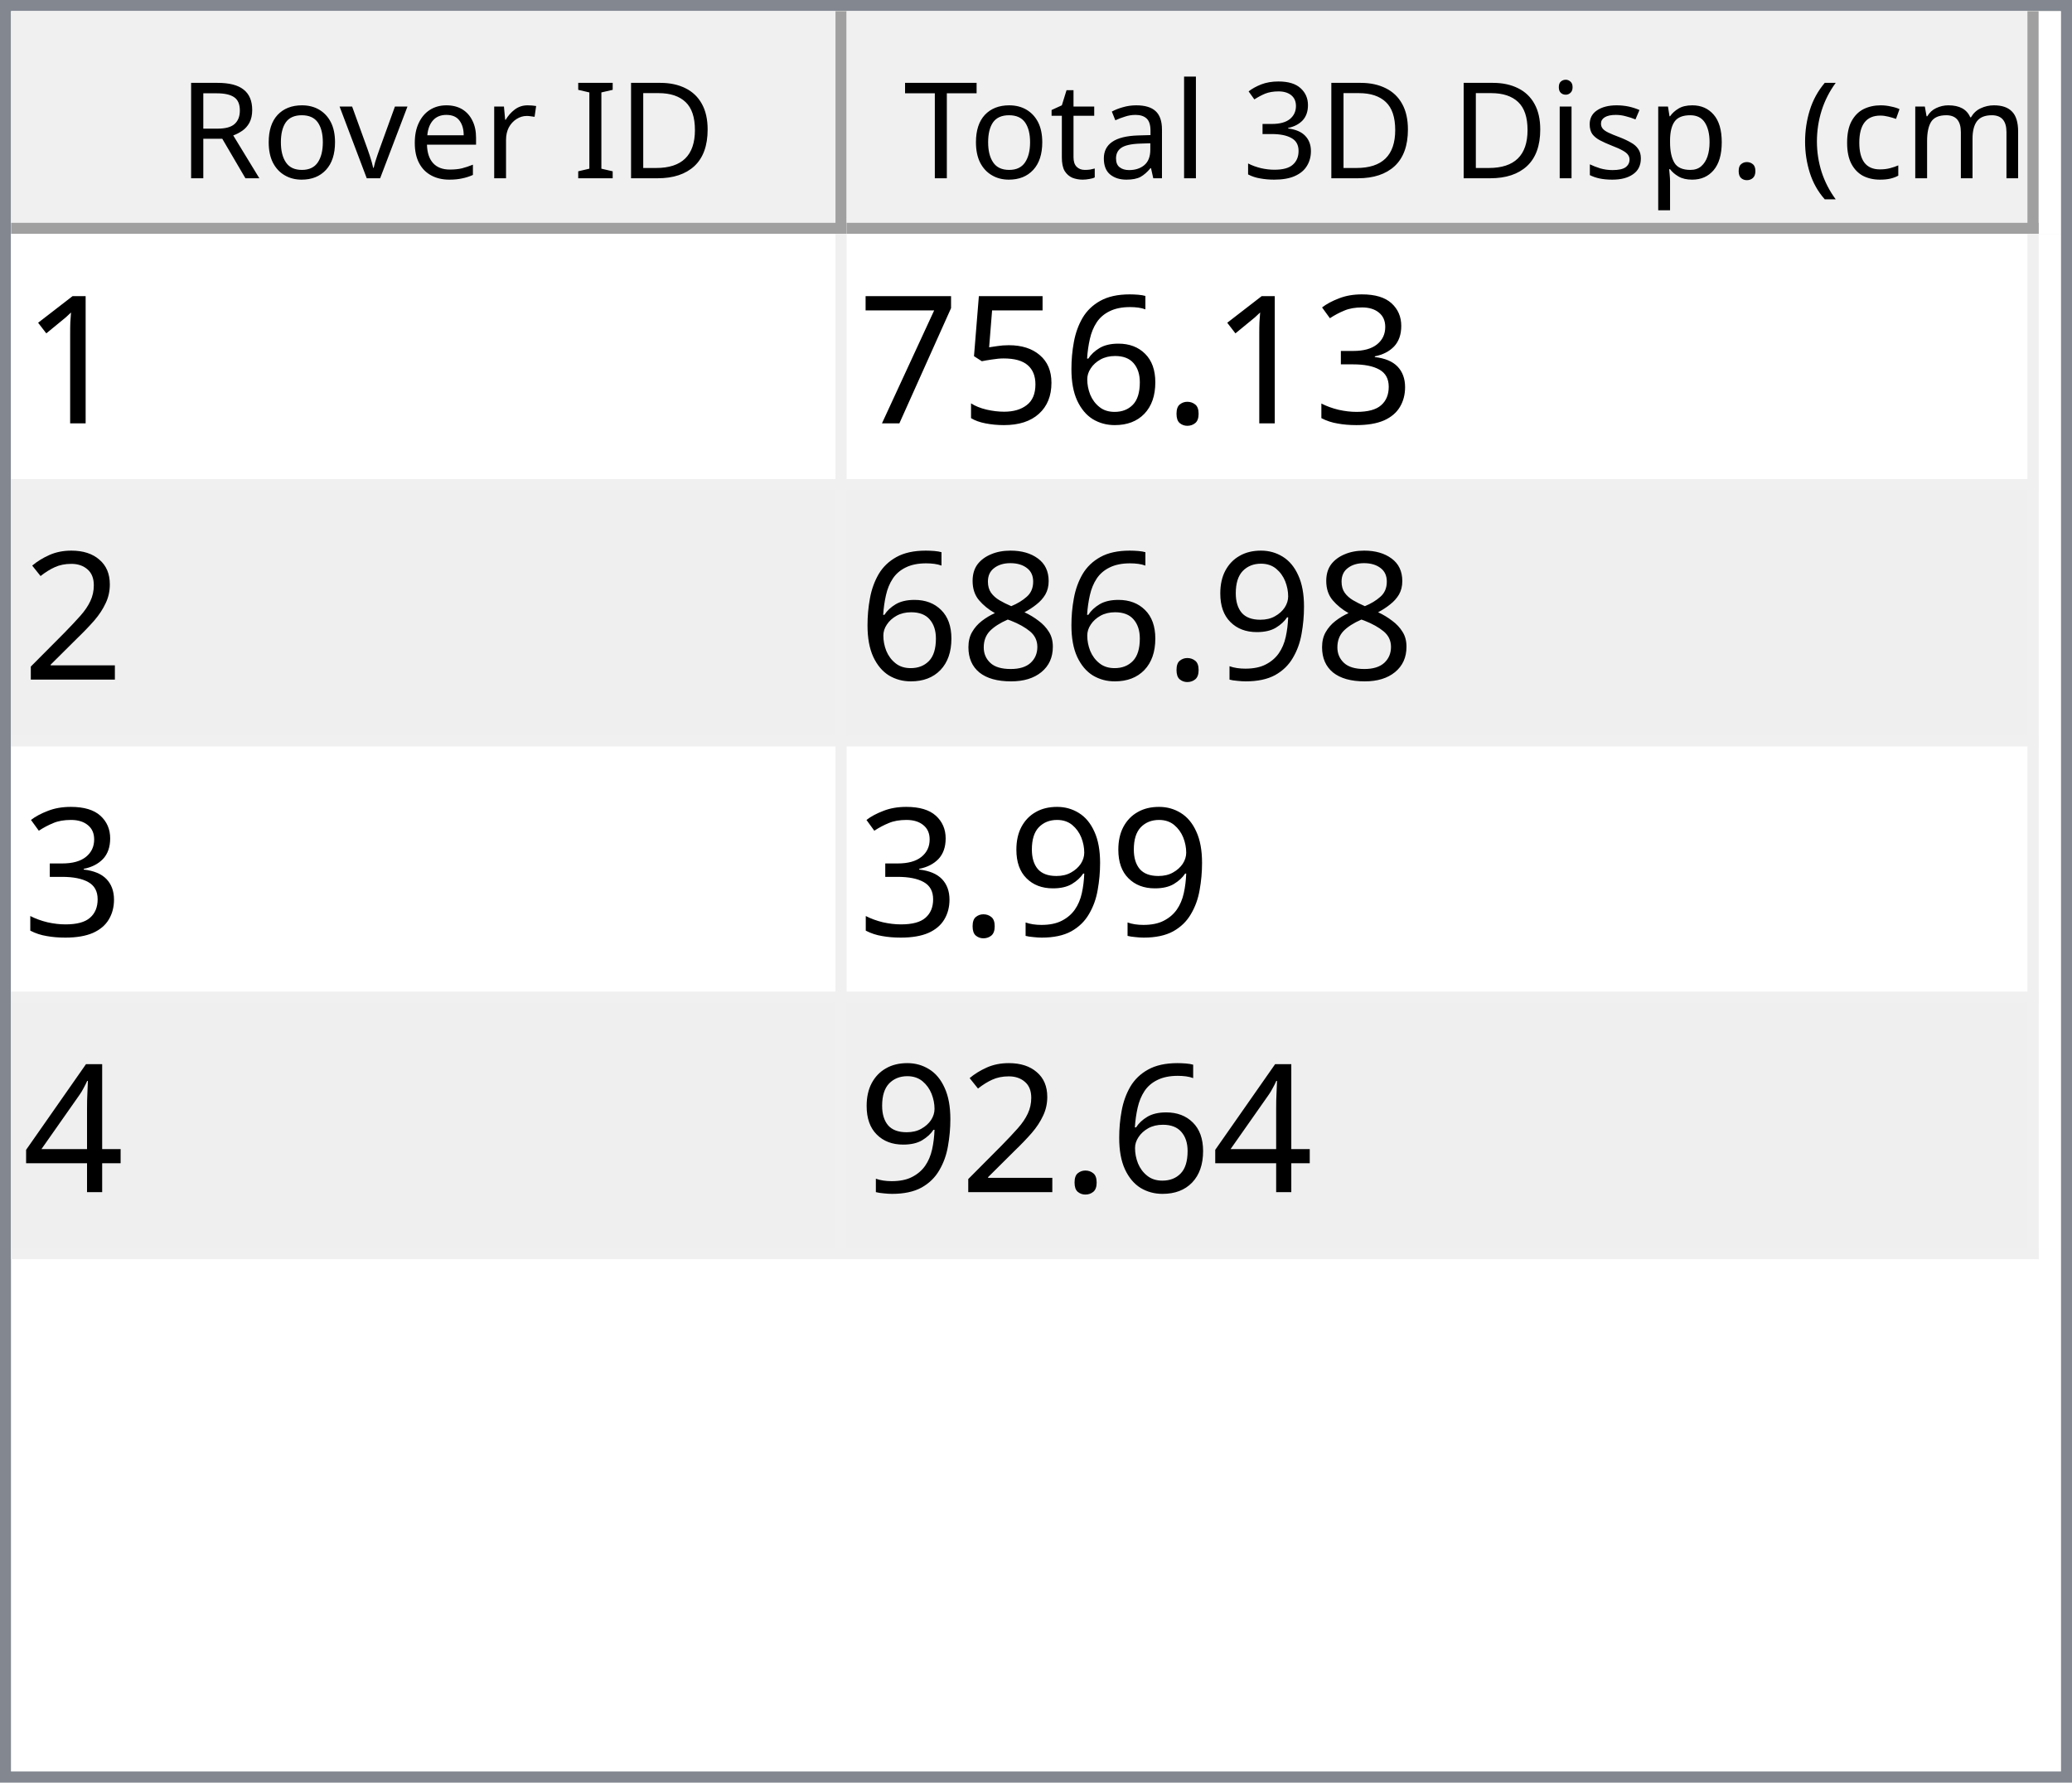
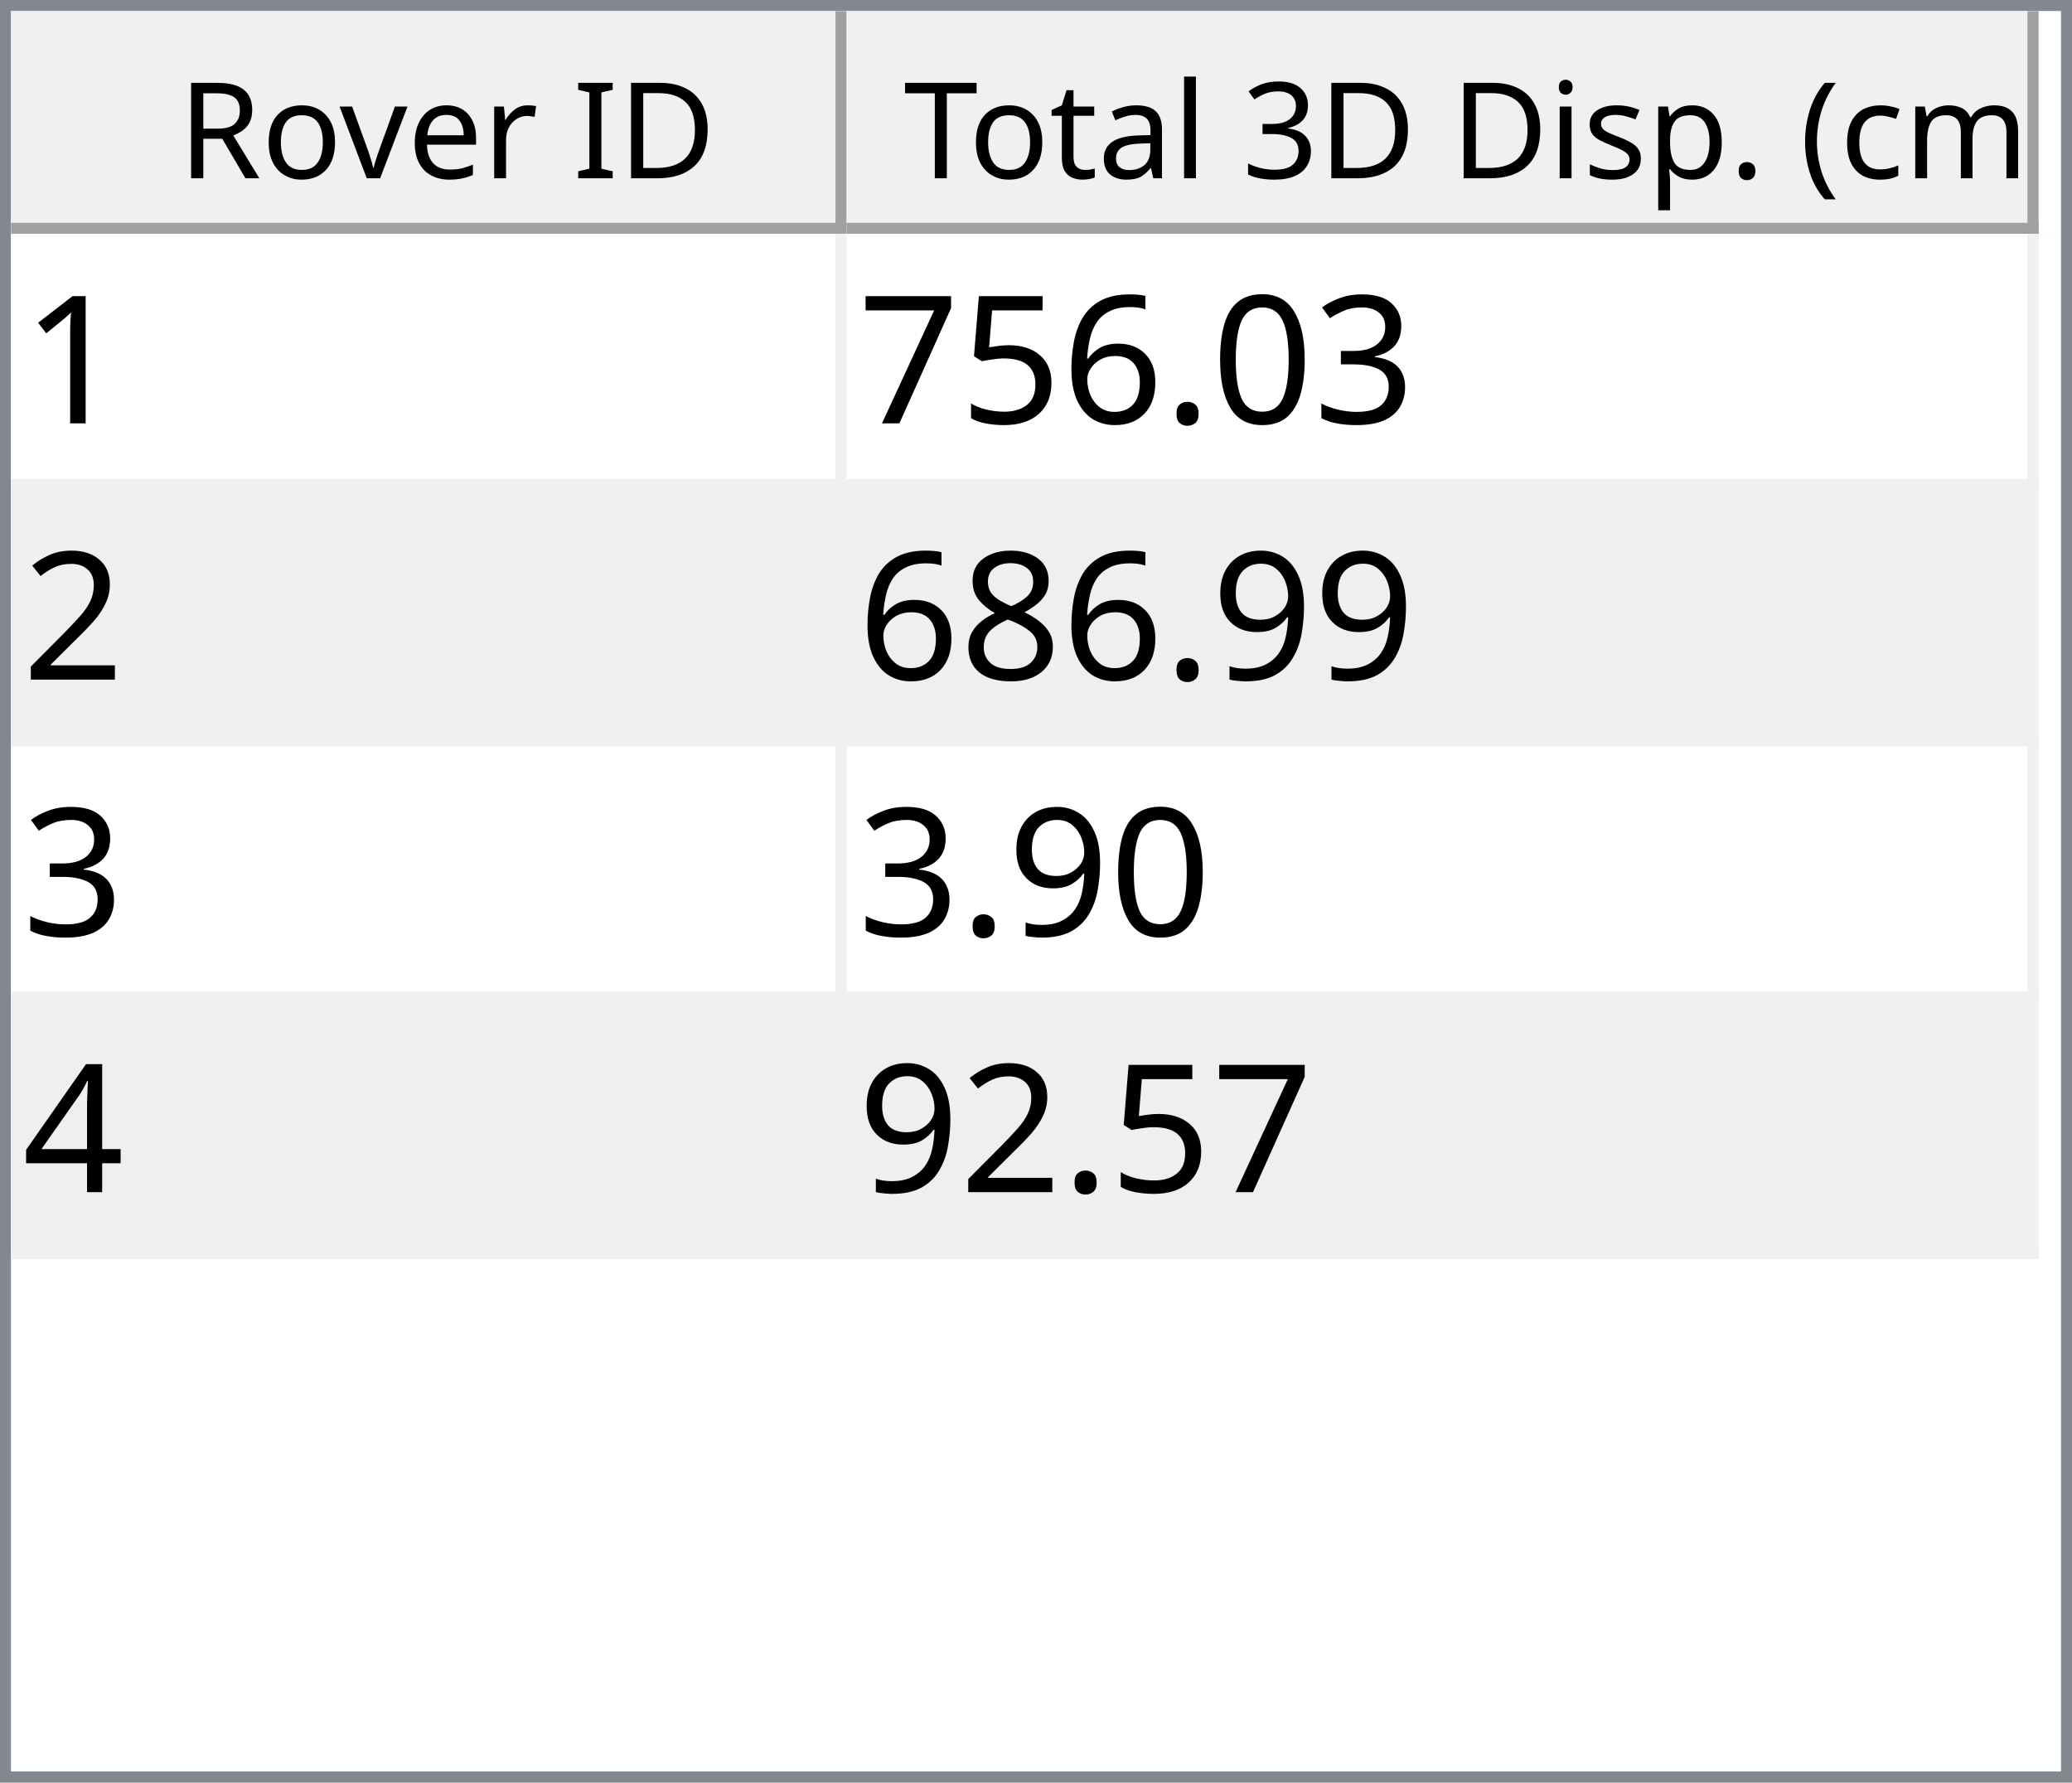
<svg xmlns="http://www.w3.org/2000/svg" style="fill-opacity:1; color-rendering:auto; color-interpolation:auto; text-rendering:auto; stroke:black; stroke-linecap:square; stroke-miterlimit:10; shape-rendering:auto; stroke-opacity:1; fill:black; stroke-dasharray:none; font-weight:normal; stroke-width:1; font-family:'Dialog'; font-style:normal; stroke-linejoin:miter; font-size:12px; stroke-dashoffset:0; image-rendering:auto;" width="186" height="160">
  <defs id="genericDefs" />
  <g>
    <defs id="defs1">
      <clipPath clipPathUnits="userSpaceOnUse" id="clipPath1">
        <path d="M0 0 L186 0 L186 160 L0 160 L0 0 Z" />
      </clipPath>
      <clipPath clipPathUnits="userSpaceOnUse" id="clipPath2">
        <path d="M0 0 L0 160 L186 160 L186 0 Z" />
      </clipPath>
      <clipPath clipPathUnits="userSpaceOnUse" id="clipPath3">
        <path d="M0 0 L0 20 L184 20 L184 0 Z" />
      </clipPath>
      <clipPath clipPathUnits="userSpaceOnUse" id="clipPath4">
        <path d="M0 0 L0 20 L75 20 L75 0 Z" />
      </clipPath>
      <clipPath clipPathUnits="userSpaceOnUse" id="clipPath5">
        <path d="M1 1 L1 19 L74 19 L74 1 Z" />
      </clipPath>
      <clipPath clipPathUnits="userSpaceOnUse" id="clipPath6">
        <path d="M0 0 L0 18 L73 18 L73 0 Z" />
      </clipPath>
      <clipPath clipPathUnits="userSpaceOnUse" id="clipPath7">
        <path d="M-0.5 -0.5 L-0.5 19.5 L74.5 19.5 L74.5 -0.5 Z" />
      </clipPath>
      <clipPath clipPathUnits="userSpaceOnUse" id="clipPath8">
        <path d="M0 0 L0 20 L107 20 L107 0 Z" />
      </clipPath>
      <clipPath clipPathUnits="userSpaceOnUse" id="clipPath9">
        <path d="M1 1 L1 19 L106 19 L106 1 Z" />
      </clipPath>
      <clipPath clipPathUnits="userSpaceOnUse" id="clipPath10">
        <path d="M0 0 L0 18 L105 18 L105 0 Z" />
      </clipPath>
      <clipPath clipPathUnits="userSpaceOnUse" id="clipPath11">
        <path d="M-0.5 -0.5 L-0.5 19.5 L106.5 19.5 L106.5 -0.5 Z" />
      </clipPath>
      <clipPath clipPathUnits="userSpaceOnUse" id="clipPath12">
        <path d="M0 0 L0 138 L184 138 L184 0 Z" />
      </clipPath>
      <clipPath clipPathUnits="userSpaceOnUse" id="clipPath13">
        <path d="M0 0 L0 92 L182 92 L182 0 Z" />
      </clipPath>
      <clipPath clipPathUnits="userSpaceOnUse" id="clipPath14">
        <path d="M-0.5 -0.5 L-0.5 91.5 L181.5 91.5 L181.5 -0.5 Z" />
      </clipPath>
      <clipPath clipPathUnits="userSpaceOnUse" id="clipPath15">
        <path d="M0 0 L0 22 L74 22 L74 0 Z" />
      </clipPath>
      <clipPath clipPathUnits="userSpaceOnUse" id="clipPath16">
        <path d="M0 0 L0 22 L106 22 L106 0 Z" />
      </clipPath>
      <font horiz-adv-x="64.551" id="font1">
        <font-face ascent="107.91" descent="25.098" units-per-em="100" style="font-style:normal; font-family:Segoe UI; font-weight:normal;" />
        <missing-glyph horiz-adv-x="64.551" d="M8.109 0 L8.109 68.266 L56.453 68.266 L56.453 0 L8.109 0 ZM15.328 7.234 L49.219 7.234 L49.219 61.031 L15.328 61.031 L15.328 7.234 Z" />
        <glyph unicode="D" horiz-adv-x="70.117" d="M9.188 0 L9.188 70.016 L28.516 70.016 Q65.531 70.016 65.531 35.891 Q65.531 19.672 55.25 9.836 Q44.969 0 27.734 0 L9.188 0 ZM17.391 62.594 L17.391 7.422 L27.828 7.422 Q41.609 7.422 49.273 14.797 Q56.938 22.172 56.938 35.688 Q56.938 62.594 28.328 62.594 L17.391 62.594 Z" />
        <glyph unicode="I" horiz-adv-x="26.611" d="M17.391 0 L9.188 0 L9.188 70.016 L17.391 70.016 L17.391 0 Z" />
        <glyph unicode=" " horiz-adv-x="27.393" d="" />
        <glyph unicode="r" horiz-adv-x="34.766" d="M34.188 41.891 Q32.078 43.5 28.125 43.5 Q23 43.5 19.555 38.672 Q16.109 33.844 16.109 25.484 L16.109 0 L8.109 0 L8.109 50 L16.109 50 L16.109 39.703 L16.312 39.703 Q18.016 44.969 21.531 47.922 Q25.047 50.875 29.391 50.875 Q32.516 50.875 34.188 50.203 L34.188 41.891 Z" />
        <glyph unicode="e" horiz-adv-x="52.295" d="M48.297 23 L12.984 23 Q13.188 14.656 17.484 10.109 Q21.781 5.562 29.297 5.562 Q37.75 5.562 44.828 11.141 L44.828 3.609 Q38.234 -1.172 27.391 -1.172 Q16.797 -1.172 10.742 5.641 Q4.688 12.453 4.688 24.812 Q4.688 36.469 11.305 43.82 Q17.922 51.172 27.734 51.172 Q37.547 51.172 42.922 44.828 Q48.297 38.484 48.297 27.203 L48.297 23 ZM40.094 29.781 Q40.047 36.719 36.75 40.578 Q33.453 44.438 27.594 44.438 Q21.922 44.438 17.969 40.383 Q14.016 36.328 13.094 29.781 L40.094 29.781 Z" />
        <glyph unicode="v" horiz-adv-x="47.9" d="M47.406 50 L27.484 0 L19.625 0 L0.688 50 L9.469 50 L22.172 13.672 Q23.578 9.672 23.922 6.688 L24.125 6.688 Q24.609 10.453 25.688 13.484 L38.969 50 L47.406 50 Z" />
        <glyph unicode="o" horiz-adv-x="58.594" d="M29 -1.172 Q17.922 -1.172 11.305 5.836 Q4.688 12.844 4.688 24.422 Q4.688 37.016 11.57 44.094 Q18.453 51.172 30.172 51.172 Q41.359 51.172 47.633 44.289 Q53.906 37.406 53.906 25.203 Q53.906 13.234 47.141 6.031 Q40.375 -1.172 29 -1.172 ZM29.594 44.438 Q21.875 44.438 17.383 39.188 Q12.891 33.938 12.891 24.703 Q12.891 15.828 17.43 10.695 Q21.969 5.562 29.594 5.562 Q37.359 5.562 41.531 10.594 Q45.703 15.625 45.703 24.906 Q45.703 34.281 41.531 39.359 Q37.359 44.438 29.594 44.438 Z" />
        <glyph unicode="R" horiz-adv-x="59.814" d="M59.375 0 L49.609 0 L37.891 19.625 Q36.281 22.359 34.766 24.289 Q33.25 26.219 31.664 27.438 Q30.078 28.656 28.25 29.219 Q26.422 29.781 24.125 29.781 L17.391 29.781 L17.391 0 L9.188 0 L9.188 70.016 L30.078 70.016 Q34.672 70.016 38.555 68.867 Q42.438 67.719 45.289 65.375 Q48.141 63.031 49.758 59.547 Q51.375 56.062 51.375 51.375 Q51.375 47.703 50.273 44.656 Q49.172 41.609 47.148 39.211 Q45.125 36.812 42.266 35.133 Q39.406 33.453 35.844 32.516 L35.844 32.328 Q37.594 31.547 38.891 30.547 Q40.188 29.547 41.359 28.18 Q42.531 26.812 43.68 25.078 Q44.828 23.344 46.234 21.047 L59.375 0 ZM17.391 62.594 L17.391 37.203 L28.516 37.203 Q31.594 37.203 34.203 38.133 Q36.812 39.062 38.719 40.797 Q40.625 42.531 41.703 45.047 Q42.781 47.562 42.781 50.688 Q42.781 56.297 39.141 59.445 Q35.5 62.594 28.609 62.594 L17.391 62.594 Z" />
        <glyph unicode=")" horiz-adv-x="30.176" d="M8.297 -15.922 L1.172 -15.922 Q16.406 2.344 16.406 26.812 Q16.406 51.469 1.078 70.016 L8.297 70.016 Q23.531 52.156 23.531 26.703 Q23.531 1.375 8.297 -15.922 Z" />
        <glyph unicode="m" horiz-adv-x="86.133" d="M79.109 0 L71.094 0 L71.094 28.719 Q71.094 37.016 68.531 40.727 Q65.969 44.438 59.906 44.438 Q54.781 44.438 51.195 39.75 Q47.609 35.062 47.609 28.516 L47.609 0 L39.594 0 L39.594 29.688 Q39.594 44.438 28.219 44.438 Q22.953 44.438 19.531 40.016 Q16.109 35.594 16.109 28.516 L16.109 0 L8.109 0 L8.109 50 L16.109 50 L16.109 42.094 L16.312 42.094 Q21.625 51.172 31.844 51.172 Q36.969 51.172 40.773 48.312 Q44.578 45.453 46 40.828 Q51.562 51.172 62.594 51.172 Q79.109 51.172 79.109 30.812 L79.109 0 Z" />
        <glyph unicode="c" horiz-adv-x="46.191" d="M42.188 2.297 Q36.422 -1.172 28.516 -1.172 Q17.828 -1.172 11.258 5.789 Q4.688 12.75 4.688 23.828 Q4.688 36.188 11.766 43.68 Q18.844 51.172 30.672 51.172 Q37.25 51.172 42.281 48.734 L42.281 40.531 Q36.719 44.438 30.375 44.438 Q22.703 44.438 17.797 38.945 Q12.891 33.453 12.891 24.516 Q12.891 15.719 17.508 10.641 Q22.125 5.562 29.891 5.562 Q36.422 5.562 42.188 9.906 L42.188 2.297 Z" />
        <glyph unicode="(" horiz-adv-x="30.176" d="M29.109 -15.922 L21.969 -15.922 Q6.844 1.375 6.844 26.703 Q6.844 52.156 21.969 70.016 L29.203 70.016 Q13.875 51.469 13.875 26.812 Q13.875 2.344 29.109 -15.922 Z" />
        <glyph unicode="." horiz-adv-x="21.68" d="M10.891 -1.078 Q8.641 -1.078 7.055 0.539 Q5.469 2.156 5.469 4.391 Q5.469 6.641 7.055 8.273 Q8.641 9.906 10.891 9.906 Q13.188 9.906 14.797 8.273 Q16.406 6.641 16.406 4.391 Q16.406 2.156 14.797 0.539 Q13.188 -1.078 10.891 -1.078 Z" />
        <glyph unicode="p" horiz-adv-x="58.789" d="M16.312 7.234 L16.109 7.234 L16.109 -23 L8.109 -23 L8.109 50 L16.109 50 L16.109 41.219 L16.312 41.219 Q22.219 51.172 33.594 51.172 Q43.266 51.172 48.688 44.461 Q54.109 37.75 54.109 26.469 Q54.109 13.922 48 6.375 Q41.891 -1.172 31.297 -1.172 Q21.578 -1.172 16.312 7.234 ZM16.109 27.391 L16.109 20.406 Q16.109 14.203 20.141 9.883 Q24.172 5.562 30.375 5.562 Q37.641 5.562 41.773 11.133 Q45.906 16.703 45.906 26.609 Q45.906 34.969 42.047 39.703 Q38.188 44.438 31.594 44.438 Q24.609 44.438 20.359 39.578 Q16.109 34.719 16.109 27.391 Z" />
        <glyph unicode="s" horiz-adv-x="42.432" d="M5.078 1.812 L5.078 10.406 Q11.625 5.562 19.484 5.562 Q30.031 5.562 30.031 12.594 Q30.031 14.594 29.125 15.992 Q28.219 17.391 26.68 18.461 Q25.141 19.531 23.07 20.383 Q21 21.234 18.609 22.172 Q15.281 23.484 12.766 24.828 Q10.25 26.172 8.57 27.859 Q6.891 29.547 6.031 31.695 Q5.172 33.844 5.172 36.719 Q5.172 40.234 6.789 42.945 Q8.406 45.656 11.086 47.484 Q13.766 49.312 17.211 50.242 Q20.656 51.172 24.312 51.172 Q30.812 51.172 35.938 48.922 L35.938 40.828 Q30.422 44.438 23.25 44.438 Q21 44.438 19.195 43.922 Q17.391 43.406 16.094 42.477 Q14.797 41.547 14.086 40.258 Q13.375 38.969 13.375 37.406 Q13.375 35.453 14.086 34.133 Q14.797 32.812 16.164 31.789 Q17.531 30.766 19.484 29.938 Q21.438 29.109 23.922 28.125 Q27.25 26.859 29.883 25.516 Q32.516 24.172 34.375 22.484 Q36.234 20.797 37.234 18.602 Q38.234 16.406 38.234 13.375 Q38.234 9.672 36.602 6.938 Q34.969 4.203 32.234 2.398 Q29.5 0.594 25.93 -0.289 Q22.359 -1.172 18.453 -1.172 Q10.75 -1.172 5.078 1.812 Z" />
        <glyph unicode="i" horiz-adv-x="24.219" d="M12.203 62.703 Q10.062 62.703 8.547 64.164 Q7.031 65.625 7.031 67.875 Q7.031 70.125 8.547 71.609 Q10.062 73.094 12.203 73.094 Q14.406 73.094 15.945 71.609 Q17.484 70.125 17.484 67.875 Q17.484 65.719 15.945 64.211 Q14.406 62.703 12.203 62.703 ZM16.109 0 L8.109 0 L8.109 50 L16.109 50 L16.109 0 Z" />
        <glyph unicode="3" horiz-adv-x="53.906" d="M46.531 19.828 Q46.531 15.094 44.75 11.211 Q42.969 7.328 39.719 4.57 Q36.469 1.812 31.93 0.297 Q27.391 -1.219 21.922 -1.219 Q11.922 -1.219 6 2.594 L6 11.188 Q13.094 5.609 22.219 5.609 Q25.875 5.609 28.828 6.539 Q31.781 7.469 33.906 9.227 Q36.031 10.984 37.18 13.477 Q38.328 15.969 38.328 19.094 Q38.328 32.812 18.797 32.812 L12.984 32.812 L12.984 39.594 L18.5 39.594 Q35.797 39.594 35.797 52.484 Q35.797 64.406 22.609 64.406 Q15.188 64.406 8.688 59.422 L8.688 67.188 Q15.375 71.188 24.609 71.188 Q29 71.188 32.57 69.969 Q36.141 68.75 38.68 66.555 Q41.219 64.359 42.609 61.281 Q44 58.203 44 54.5 Q44 40.672 30.031 36.719 L30.031 36.531 Q33.594 36.141 36.625 34.797 Q39.656 33.453 41.852 31.305 Q44.047 29.156 45.289 26.25 Q46.531 23.344 46.531 19.828 Z" />
        <glyph unicode="l" horiz-adv-x="24.219" d="M16.109 0 L8.109 0 L8.109 74.031 L16.109 74.031 L16.109 0 Z" />
        <glyph unicode="a" horiz-adv-x="50.879" d="M43.891 0 L35.891 0 L35.891 7.812 L35.688 7.812 Q30.469 -1.172 20.312 -1.172 Q12.844 -1.172 8.617 2.781 Q4.391 6.734 4.391 13.281 Q4.391 27.297 20.906 29.594 L35.891 31.688 Q35.891 44.438 25.594 44.438 Q16.547 44.438 9.281 38.281 L9.281 46.484 Q16.656 51.172 26.266 51.172 Q43.891 51.172 43.891 32.516 L43.891 0 ZM35.891 25.297 L23.828 23.641 Q18.266 22.859 15.43 20.875 Q12.594 18.891 12.594 13.875 Q12.594 10.203 15.211 7.883 Q17.828 5.562 22.172 5.562 Q28.125 5.562 32.008 9.742 Q35.891 13.922 35.891 20.312 L35.891 25.297 Z" />
        <glyph unicode="t" horiz-adv-x="33.887" d="M31.297 0.484 Q28.469 -1.078 23.828 -1.078 Q10.688 -1.078 10.688 13.578 L10.688 43.172 L2.094 43.172 L2.094 50 L10.688 50 L10.688 62.203 L18.703 64.797 L18.703 50 L31.297 50 L31.297 43.172 L18.703 43.172 L18.703 14.984 Q18.703 9.969 20.414 7.82 Q22.125 5.672 26.078 5.672 Q29.109 5.672 31.297 7.328 L31.297 0.484 Z" />
        <glyph unicode="T" horiz-adv-x="52.393" d="M50.594 62.594 L30.375 62.594 L30.375 0 L22.172 0 L22.172 62.594 L2 62.594 L2 70.016 L50.594 70.016 L50.594 62.594 Z" />
      </font>
      <font horiz-adv-x="75.0" id="font2">
        <font-face ascent="100.537" descent="21.973" units-per-em="100" style="font-style:normal; font-family:sans-serif; font-weight:normal;" />
        <missing-glyph horiz-adv-x="75.0" d="M12.5 0 L12.5 62.5 L62.5 62.5 L62.5 0 L12.5 0 ZM14.062 1.562 L60.938 1.562 L60.938 60.938 L14.062 60.938 L14.062 1.562 Z" />
        <glyph unicode="1" horiz-adv-x="55.615" d="M37.25 0 L28.469 0 L28.469 56 Q25.297 52.984 20.141 49.953 Q14.984 46.922 10.891 45.406 L10.891 53.906 Q18.266 57.375 23.781 62.305 Q29.297 67.234 31.594 71.875 L37.25 71.875 L37.25 0 Z" />
        <glyph unicode="3" horiz-adv-x="55.615" d="M4.203 18.891 L12.984 20.062 Q14.5 12.594 18.141 9.297 Q21.781 6 27 6 Q33.203 6 37.477 10.297 Q41.75 14.594 41.75 20.953 Q41.75 27 37.797 30.93 Q33.844 34.859 27.734 34.859 Q25.25 34.859 21.531 33.891 L22.516 41.609 Q23.391 41.5 23.922 41.5 Q29.547 41.5 34.039 44.43 Q38.531 47.359 38.531 53.469 Q38.531 58.297 35.258 61.477 Q31.984 64.656 26.812 64.656 Q21.688 64.656 18.266 61.43 Q14.844 58.203 13.875 51.766 L5.078 53.328 Q6.688 62.156 12.398 67.016 Q18.109 71.875 26.609 71.875 Q32.469 71.875 37.398 69.359 Q42.328 66.844 44.945 62.5 Q47.562 58.156 47.562 53.266 Q47.562 48.641 45.07 44.828 Q42.578 41.016 37.703 38.766 Q44.047 37.312 47.562 32.695 Q51.078 28.078 51.078 21.141 Q51.078 11.766 44.242 5.25 Q37.406 -1.266 26.953 -1.266 Q17.531 -1.266 11.305 4.352 Q5.078 9.969 4.203 18.891 Z" />
+         <glyph unicode="0" horiz-adv-x="55.615" d="M4.156 35.297 Q4.156 48 6.766 55.742 Q9.375 63.484 14.523 67.68 Q19.672 71.875 27.484 71.875 Q33.25 71.875 37.594 69.555 Q41.938 67.234 44.773 62.867 Q47.609 58.5 49.219 52.227 Q50.828 45.953 50.828 35.297 Q50.828 22.703 48.242 14.969 Q45.656 7.234 40.508 3.008 Q35.359 -1.219 27.484 -1.219 Q17.141 -1.219 11.234 6.203 Q4.156 15.141 4.156 35.297 ZM13.188 35.297 Q13.188 17.672 17.312 11.836 Q21.438 6 27.484 6 Q33.547 6 37.672 11.859 Q41.797 17.719 41.797 35.297 Q41.797 52.984 37.672 58.789 Q33.547 64.594 27.391 64.594 Q21.344 64.594 17.719 59.469 Q13.188 52.938 13.188 35.297 Z" />
        <glyph unicode="." horiz-adv-x="27.783" d="M9.078 0 L9.078 10.016 L19.094 10.016 L19.094 0 L9.078 0 Z" />
        <glyph unicode="6" horiz-adv-x="55.615" d="M49.75 54.047 L41.016 53.375 Q39.844 58.547 37.703 60.891 Q34.125 64.656 28.906 64.656 Q24.703 64.656 21.531 62.312 Q17.391 59.281 14.992 53.469 Q12.594 47.656 12.5 36.922 Q15.672 41.75 20.266 44.094 Q24.859 46.438 29.891 46.438 Q38.672 46.438 44.852 39.969 Q51.031 33.5 51.031 23.25 Q51.031 16.5 48.125 10.719 Q45.219 4.938 40.141 1.859 Q35.062 -1.219 28.609 -1.219 Q17.625 -1.219 10.695 6.859 Q3.766 14.938 3.766 33.5 Q3.766 54.25 11.422 63.672 Q18.109 71.875 29.438 71.875 Q37.891 71.875 43.289 67.141 Q48.688 62.406 49.75 54.047 ZM13.875 23.188 Q13.875 18.656 15.797 14.508 Q17.719 10.359 21.188 8.18 Q24.656 6 28.469 6 Q34.031 6 38.039 10.492 Q42.047 14.984 42.047 22.703 Q42.047 30.125 38.086 34.398 Q34.125 38.672 28.125 38.672 Q22.172 38.672 18.023 34.398 Q13.875 30.125 13.875 23.188 Z" />
        <glyph unicode="5" horiz-adv-x="55.615" d="M4.156 18.75 L13.375 19.531 Q14.406 12.797 18.141 9.398 Q21.875 6 27.156 6 Q33.5 6 37.891 10.789 Q42.281 15.578 42.281 23.484 Q42.281 31 38.062 35.352 Q33.844 39.703 27 39.703 Q22.75 39.703 19.336 37.773 Q15.922 35.844 13.969 32.766 L5.719 33.844 L12.641 70.609 L48.25 70.609 L48.25 62.203 L19.672 62.203 L15.828 42.969 Q22.266 47.469 29.344 47.469 Q38.719 47.469 45.164 40.969 Q51.609 34.469 51.609 24.266 Q51.609 14.547 45.953 7.469 Q39.062 -1.219 27.156 -1.219 Q17.391 -1.219 11.211 4.25 Q5.031 9.719 4.156 18.75 Z" />
        <glyph unicode="7" horiz-adv-x="55.615" d="M4.734 62.203 L4.734 70.656 L51.078 70.656 L51.078 63.812 Q44.234 56.547 37.523 44.484 Q30.812 32.422 27.156 19.672 Q24.516 10.688 23.781 0 L14.75 0 Q14.891 8.453 18.062 20.414 Q21.234 32.375 27.172 43.484 Q33.109 54.594 39.797 62.203 L4.734 62.203 Z" />
        <glyph unicode="2" horiz-adv-x="55.615" d="M50.344 8.453 L50.344 0 L3.031 0 Q2.938 3.172 4.047 6.109 Q5.859 10.938 9.836 15.625 Q13.812 20.312 21.344 26.469 Q33.016 36.031 37.117 41.625 Q41.219 47.219 41.219 52.203 Q41.219 57.422 37.477 61.008 Q33.734 64.594 27.734 64.594 Q21.391 64.594 17.578 60.789 Q13.766 56.984 13.719 50.25 L4.688 51.172 Q5.609 61.281 11.664 66.578 Q17.719 71.875 27.938 71.875 Q38.234 71.875 44.242 66.164 Q50.25 60.453 50.25 52 Q50.25 47.703 48.492 43.555 Q46.734 39.406 42.656 34.812 Q38.578 30.219 29.109 22.219 Q21.188 15.578 18.945 13.211 Q16.703 10.844 15.234 8.453 L50.344 8.453 Z" />
        <glyph unicode="9" horiz-adv-x="55.615" d="M5.469 16.547 L13.922 17.328 Q14.984 11.375 18.016 8.688 Q21.047 6 25.781 6 Q29.828 6 32.883 7.859 Q35.938 9.719 37.891 12.82 Q39.844 15.922 41.164 21.195 Q42.484 26.469 42.484 31.938 Q42.484 32.516 42.438 33.688 Q39.797 29.5 35.234 26.883 Q30.672 24.266 25.344 24.266 Q16.453 24.266 10.305 30.711 Q4.156 37.156 4.156 47.703 Q4.156 58.594 10.578 65.234 Q17 71.875 26.656 71.875 Q33.641 71.875 39.43 68.117 Q45.219 64.359 48.219 57.398 Q51.219 50.438 51.219 37.25 Q51.219 23.531 48.242 15.406 Q45.266 7.281 39.383 3.031 Q33.5 -1.219 25.594 -1.219 Q17.188 -1.219 11.867 3.445 Q6.547 8.109 5.469 16.547 ZM41.453 48.141 Q41.453 55.719 37.43 60.156 Q33.406 64.594 27.734 64.594 Q21.875 64.594 17.531 59.812 Q13.188 55.031 13.188 47.406 Q13.188 40.578 17.312 36.305 Q21.438 32.031 27.484 32.031 Q33.594 32.031 37.523 36.305 Q41.453 40.578 41.453 48.141 Z" />
        <glyph unicode="8" horiz-adv-x="55.615" d="M17.672 38.812 Q12.203 40.828 9.57 44.539 Q6.938 48.25 6.938 53.422 Q6.938 61.234 12.555 66.555 Q18.172 71.875 27.484 71.875 Q36.859 71.875 42.578 66.43 Q48.297 60.984 48.297 53.172 Q48.297 48.188 45.68 44.508 Q43.062 40.828 37.75 38.812 Q44.344 36.672 47.781 31.883 Q51.219 27.094 51.219 20.453 Q51.219 11.281 44.727 5.031 Q38.234 -1.219 27.641 -1.219 Q17.047 -1.219 10.547 5.055 Q4.047 11.328 4.047 20.703 Q4.047 27.688 7.594 32.398 Q11.141 37.109 17.672 38.812 ZM15.922 53.719 Q15.922 48.641 19.195 45.414 Q22.469 42.188 27.688 42.188 Q32.766 42.188 36.016 45.383 Q39.266 48.578 39.266 53.219 Q39.266 58.062 35.914 61.359 Q32.562 64.656 27.594 64.656 Q22.562 64.656 19.242 61.43 Q15.922 58.203 15.922 53.719 ZM13.094 20.656 Q13.094 16.891 14.875 13.375 Q16.656 9.859 20.172 7.93 Q23.688 6 27.734 6 Q34.031 6 38.133 10.055 Q42.234 14.109 42.234 20.359 Q42.234 26.703 38.016 30.859 Q33.797 35.016 27.438 35.016 Q21.234 35.016 17.164 30.914 Q13.094 26.812 13.094 20.656 Z" />
        <glyph unicode="4" horiz-adv-x="55.615" d="M32.328 0 L32.328 17.141 L1.266 17.141 L1.266 25.203 L33.938 71.578 L41.109 71.578 L41.109 25.203 L50.781 25.203 L50.781 17.141 L41.109 17.141 L41.109 0 L32.328 0 ZM32.328 25.203 L32.328 57.469 L9.906 25.203 L32.328 25.203 Z" />
      </font>
    </defs>
    <g style="fill:white; stroke:white;">
      <rect x="0" y="0" width="186" style="clip-path:url(#clipPath1); stroke:none;" height="160" />
    </g>
    <g style="fill:white; text-rendering:optimizeSpeed; color-rendering:optimizeSpeed; image-rendering:optimizeSpeed; shape-rendering:crispEdges; stroke:white; color-interpolation:sRGB;">
      <rect x="0" width="186" height="160" y="0" style="stroke:none;" />
      <path style="stroke:none;" d="M0 160 L186 160 L186 0 L0 0 Z" />
    </g>
    <g style="fill:rgb(240,240,240); font-family:'Segoe UI'; stroke:rgb(240,240,240);">
      <rect x="0" y="0" width="186" style="clip-path:url(#clipPath2); stroke:none;" height="160" />
    </g>
    <g style="fill:rgb(130,135,144); font-family:'Segoe UI'; stroke:rgb(130,135,144);">
      <path d="M0 0 L186 0 L186 160 L0 160 L0 0 ZM1 1 L185 1 L185 159 L1 159 L1 1 Z" style="fill-rule:evenodd; clip-path:url(#clipPath2); stroke:none;" />
    </g>
    <g style="fill:white; font-family:'Segoe UI'; stroke:white;" transform="translate(1,1)">
      <rect x="0" y="0" width="184" style="clip-path:url(#clipPath3); stroke:none;" height="20" />
    </g>
    <g style="fill:rgb(240,240,240); font-family:'Segoe UI'; stroke:rgb(240,240,240);" transform="translate(1,1)">
      <rect x="0" y="0" width="75" style="clip-path:url(#clipPath4); stroke:none;" height="20" />
    </g>
    <g style="font-family:'Segoe UI';" transform="translate(2,2)">
      <text x="14" xml:space="preserve" y="14" style="clip-path:url(#clipPath6); stroke:none;">Rover ID</text>
    </g>
    <g style="fill:rgb(160,160,160); font-family:'Segoe UI'; stroke:rgb(160,160,160); stroke-linejoin:bevel;" transform="translate(1.5,1.5)">
      <line x1="74" x2="74" y1="0" style="fill:none; clip-path:url(#clipPath7);" y2="19" />
    </g>
    <g style="fill:rgb(160,160,160); font-family:'Segoe UI'; stroke:rgb(160,160,160); stroke-linejoin:bevel;" transform="matrix(1,0,0,1,1,1) translate(0.5,0.5)">
      <line x1="0" x2="74" y1="19" style="fill:none; clip-path:url(#clipPath7);" y2="19" />
    </g>
    <g style="fill:rgb(240,240,240); font-family:'Segoe UI'; stroke:rgb(240,240,240);" transform="translate(76,1)">
      <rect x="0" y="0" width="107" style="clip-path:url(#clipPath8); stroke:none;" height="20" />
    </g>
    <g style="font-family:'Segoe UI';" transform="translate(77,2)">
      <text x="1" xml:space="preserve" y="14" style="clip-path:url(#clipPath10); stroke:none;"> Total 3D Disp. (cm)</text>
    </g>
    <g style="fill:rgb(160,160,160); font-family:'Segoe UI'; stroke:rgb(160,160,160); stroke-linejoin:bevel;" transform="translate(76.5,1.5)">
      <line x1="106" x2="106" y1="0" style="fill:none; clip-path:url(#clipPath11);" y2="19" />
    </g>
    <g style="fill:rgb(160,160,160); font-family:'Segoe UI'; stroke:rgb(160,160,160); stroke-linejoin:bevel;" transform="matrix(1,0,0,1,76,1) translate(0.5,0.5)">
      <line x1="0" x2="106" y1="19" style="fill:none; clip-path:url(#clipPath11);" y2="19" />
    </g>
    <g style="fill:white; font-family:'Segoe UI'; stroke:white;" transform="translate(1,21)">
      <rect x="0" y="0" width="184" style="clip-path:url(#clipPath12); stroke:none;" height="138" />
    </g>
    <g style="fill:rgb(240,240,240); font-size:16px; font-family:sans-serif; stroke:rgb(240,240,240);" transform="translate(1,21)">
      <rect x="0" y="0" width="182" style="clip-path:url(#clipPath13); stroke:none;" height="92" />
      <line transform="translate(0.5,0.5)" x1="0" x2="181" y1="22" style="clip-path:url(#clipPath14); fill:none; stroke-linejoin:bevel;" y2="22" />
    </g>
    <g transform="matrix(1,0,0,1,1,21) translate(0.5,0.5)" style="fill:rgb(240,240,240); font-size:16px; font-family:sans-serif; stroke:rgb(240,240,240); stroke-linejoin:bevel;">
      <line x1="0" x2="181" y1="45" style="fill:none; clip-path:url(#clipPath14);" y2="45" />
    </g>
    <g transform="matrix(1,0,0,1,1,21) translate(0.5,0.5)" style="fill:rgb(240,240,240); font-size:16px; font-family:sans-serif; stroke:rgb(240,240,240); stroke-linejoin:bevel;">
      <line x1="0" x2="181" y1="68" style="fill:none; clip-path:url(#clipPath14);" y2="68" />
    </g>
    <g transform="matrix(1,0,0,1,1,21) translate(0.5,0.5)" style="fill:rgb(240,240,240); font-size:16px; font-family:sans-serif; stroke:rgb(240,240,240); stroke-linejoin:bevel;">
      <line x1="0" x2="181" y1="91" style="fill:none; clip-path:url(#clipPath14);" y2="91" />
    </g>
    <g transform="matrix(1,0,0,1,1,21) translate(0.5,0.5)" style="fill:rgb(240,240,240); font-size:16px; font-family:sans-serif; stroke:rgb(240,240,240); stroke-linejoin:bevel;">
      <line x1="74" x2="74" y1="0" style="fill:none; clip-path:url(#clipPath14);" y2="91" />
    </g>
    <g transform="matrix(1,0,0,1,1,21) translate(0.5,0.5)" style="fill:rgb(240,240,240); font-size:16px; font-family:sans-serif; stroke:rgb(240,240,240); stroke-linejoin:bevel;">
      <line x1="181" x2="181" y1="0" style="fill:none; clip-path:url(#clipPath14);" y2="91" />
    </g>
    <g style="fill:white; font-size:16px; font-family:sans-serif; stroke:white;" transform="matrix(1,0,0,1,1,21)">
      <rect x="0" y="0" width="74" style="clip-path:url(#clipPath15); stroke:none;" height="22" />
      <text x="1" y="17" style="fill:black; clip-path:url(#clipPath15); stroke:none;" xml:space="preserve">1</text>
    </g>
    <g style="fill:white; font-size:16px; font-family:sans-serif; stroke:white;" transform="matrix(1,0,0,1,1,21) translate(75,0)">
      <rect x="0" y="0" width="106" style="clip-path:url(#clipPath16); stroke:none;" height="22" />
-       <text x="1" y="17" style="fill:black; clip-path:url(#clipPath16); stroke:none;" xml:space="preserve">756.13</text>
+       <text x="1" y="17" style="fill:black; clip-path:url(#clipPath16); stroke:none;" xml:space="preserve">756.03</text>
    </g>
    <g style="fill:rgb(239,239,239); font-size:16px; font-family:sans-serif; stroke:rgb(239,239,239);" transform="matrix(1,0,0,1,1,21) translate(0,23)">
      <rect x="0" y="0" width="74" style="clip-path:url(#clipPath15); stroke:none;" height="22" />
      <text x="1" y="17" style="fill:black; clip-path:url(#clipPath15); stroke:none;" xml:space="preserve">2</text>
    </g>
    <g style="fill:rgb(239,239,239); font-size:16px; font-family:sans-serif; stroke:rgb(239,239,239);" transform="matrix(1,0,0,1,1,21) translate(75,23)">
      <rect x="0" y="0" width="106" style="clip-path:url(#clipPath16); stroke:none;" height="22" />
-       <text x="1" y="17" style="fill:black; clip-path:url(#clipPath16); stroke:none;" xml:space="preserve">686.98</text>
+       <text x="1" y="17" style="fill:black; clip-path:url(#clipPath16); stroke:none;" xml:space="preserve">686.99</text>
    </g>
    <g style="fill:white; font-size:16px; font-family:sans-serif; stroke:white;" transform="matrix(1,0,0,1,1,21) translate(0,46)">
      <rect x="0" y="0" width="74" style="clip-path:url(#clipPath15); stroke:none;" height="22" />
      <text x="1" y="17" style="fill:black; clip-path:url(#clipPath15); stroke:none;" xml:space="preserve">3</text>
    </g>
    <g style="fill:white; font-size:16px; font-family:sans-serif; stroke:white;" transform="matrix(1,0,0,1,1,21) translate(75,46)">
      <rect x="0" y="0" width="106" style="clip-path:url(#clipPath16); stroke:none;" height="22" />
-       <text x="1" y="17" style="fill:black; clip-path:url(#clipPath16); stroke:none;" xml:space="preserve">3.99</text>
+       <text x="1" y="17" style="fill:black; clip-path:url(#clipPath16); stroke:none;" xml:space="preserve">3.90</text>
    </g>
    <g style="fill:rgb(239,239,239); font-size:16px; font-family:sans-serif; stroke:rgb(239,239,239);" transform="matrix(1,0,0,1,1,21) translate(0,69)">
      <rect x="0" y="0" width="74" style="clip-path:url(#clipPath15); stroke:none;" height="22" />
      <text x="1" y="17" style="fill:black; clip-path:url(#clipPath15); stroke:none;" xml:space="preserve">4</text>
    </g>
    <g style="fill:rgb(239,239,239); font-size:16px; font-family:sans-serif; stroke:rgb(239,239,239);" transform="matrix(1,0,0,1,1,21) translate(75,69)">
      <rect x="0" y="0" width="106" style="clip-path:url(#clipPath16); stroke:none;" height="22" />
-       <text x="1" y="17" style="fill:black; clip-path:url(#clipPath16); stroke:none;" xml:space="preserve">92.64</text>
+       <text x="1" y="17" style="fill:black; clip-path:url(#clipPath16); stroke:none;" xml:space="preserve">92.57</text>
    </g>
  </g>
</svg>
